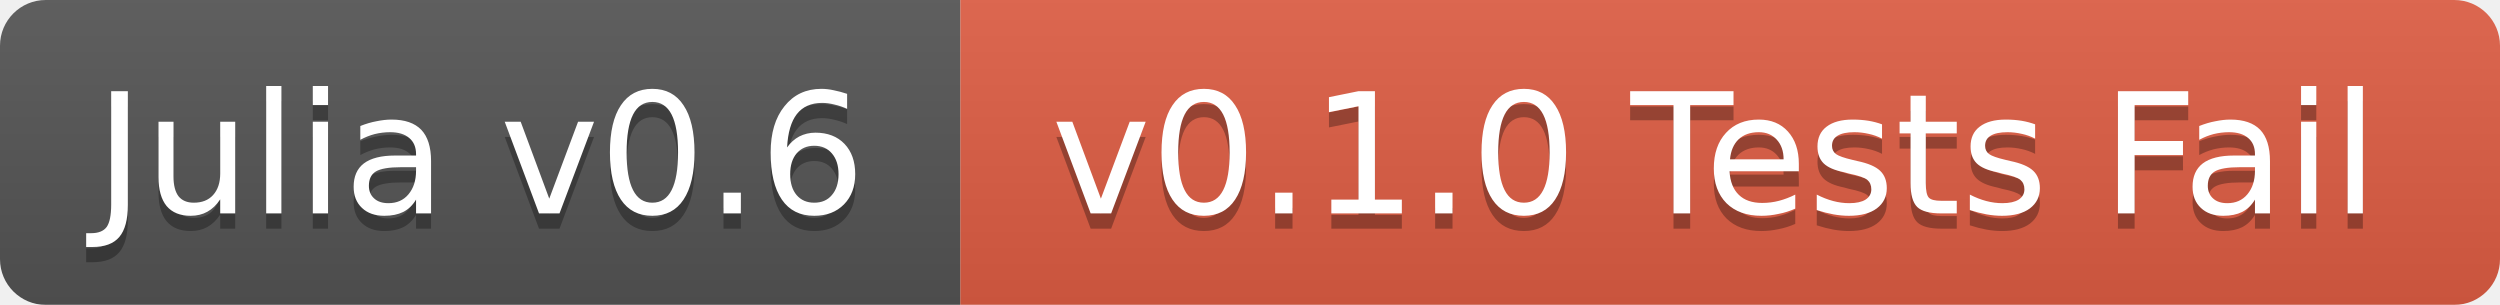
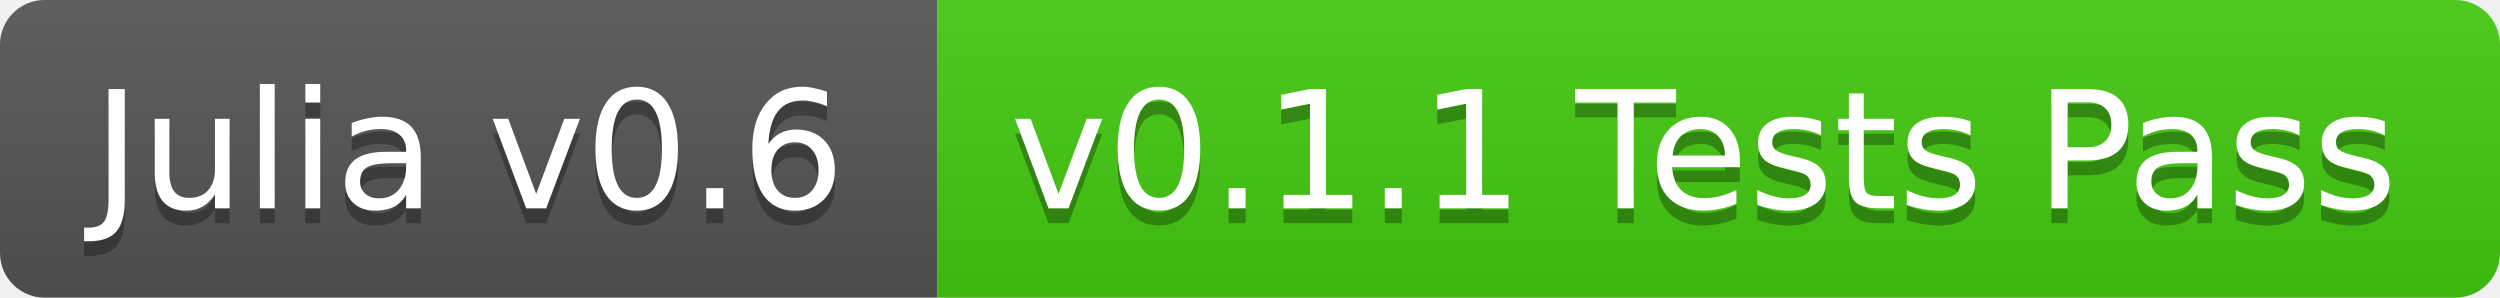
- <svg xmlns="http://www.w3.org/2000/svg" width="164" height="20">
+ <svg xmlns="http://www.w3.org/2000/svg" width="168" height="20">
  <linearGradient id="b" x2="0" y2="100%">
    <stop offset="0" stop-color="#bbb" stop-opacity=".1" />
    <stop offset="1" stop-opacity=".1" />
  </linearGradient>
-   <mask id="a">
-     <rect width="164" height="20" rx="3" fill="#fff" />
-   </mask>
-   <g mask="url(#a)">
+   <clipPath id="a">
+     <rect width="168" height="20" rx="3" fill="#fff" />
+   </clipPath>
+   <g clip-path="url(#a)">
    <path fill="#555" d="M0 0h63v20H0z" />
-     <path fill="#e05d44" d="M63 0h101v20H63z" />
-     <path fill="url(#b)" d="M0 0h164v20H0z" />
+     <path fill="#4c1" d="M63 0h105v20H63z" />
+     <path fill="url(#b)" d="M0 0h168v20H0z" />
  </g>
  <g fill="#fff" text-anchor="middle" font-family="DejaVu Sans,Verdana,Geneva,sans-serif" font-size="11">
    <text x="31.5" y="15" fill="#010101" fill-opacity=".3">Julia v0.6</text>
    <text x="31.5" y="14">Julia v0.6</text>
-     <text x="112.5" y="15" fill="#010101" fill-opacity=".3">v0.1.0 Tests Fail</text>
-     <text x="112.5" y="14">v0.1.0 Tests Fail</text>
+     <text x="114.5" y="15" fill="#010101" fill-opacity=".3">v0.1.1 Tests Pass</text>
+     <text x="114.5" y="14">v0.1.1 Tests Pass</text>
  </g>
</svg>
